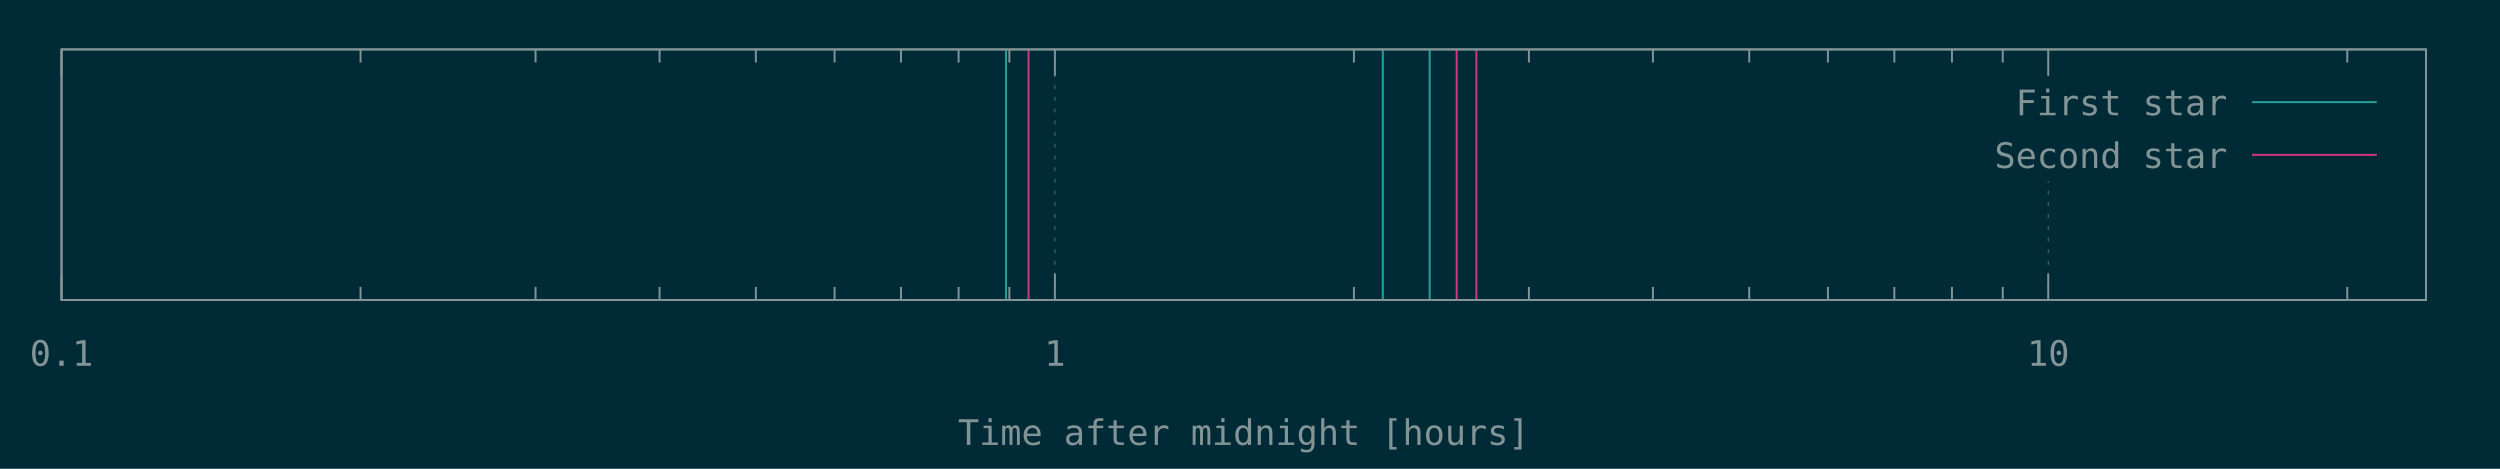
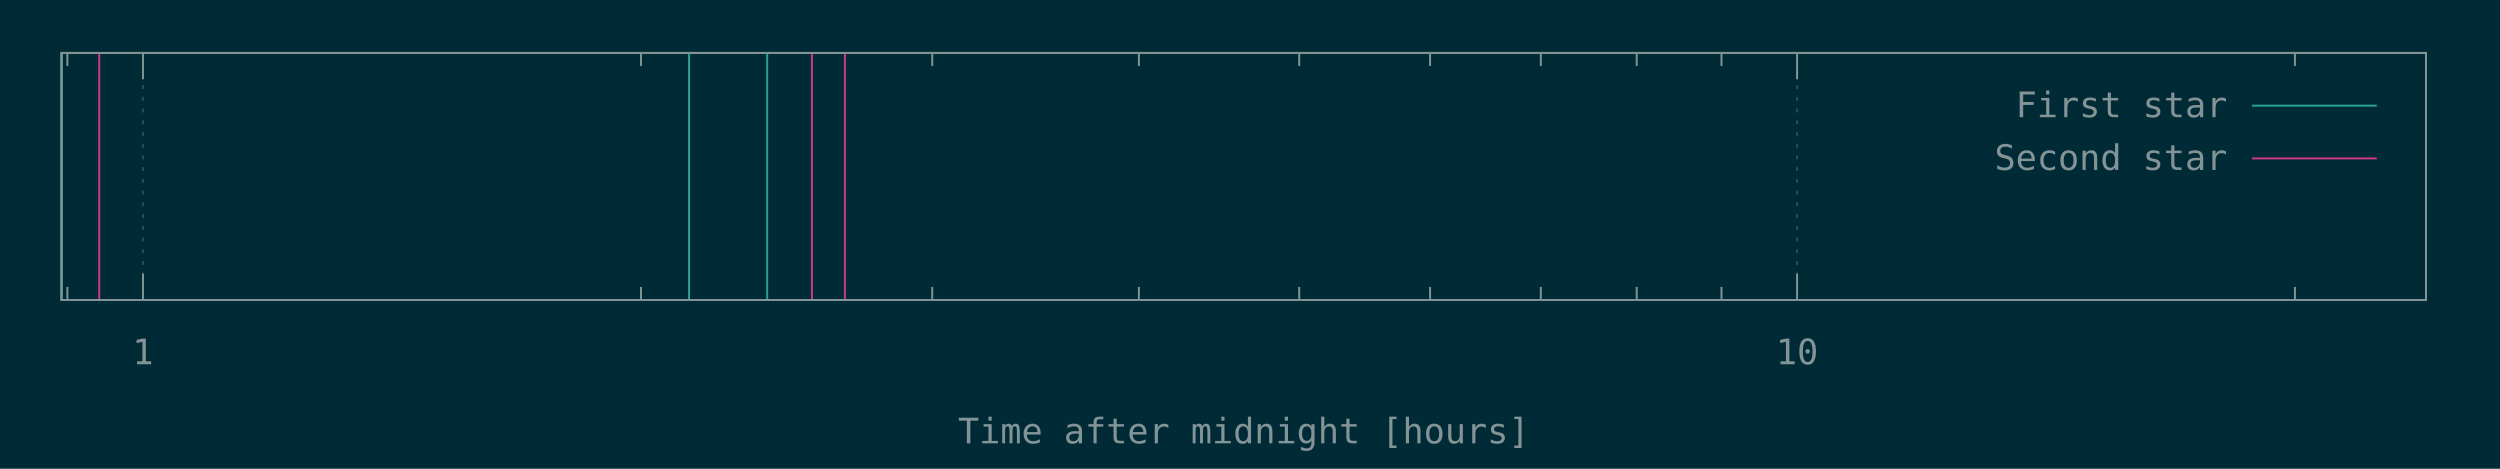
<svg xmlns="http://www.w3.org/2000/svg" xmlns:xlink="http://www.w3.org/1999/xlink" width="1280" height="240" viewBox="0 0 1280 240">
  <g id="gnuplot_canvas">
    <rect x="0" y="0" width="1280" height="240" fill="#002b36" />
    <defs>
      <circle id="gpDot" r="0.5" stroke-width="0.5" />
      <path id="gpPt0" stroke-width="0.148" stroke="currentColor" d="M-1,0 h2 M0,-1 v2" />
      <path id="gpPt1" stroke-width="0.148" stroke="currentColor" d="M-1,-1 L1,1 M1,-1 L-1,1" />
      <path id="gpPt2" stroke-width="0.148" stroke="currentColor" d="M-1,0 L1,0 M0,-1 L0,1 M-1,-1 L1,1 M-1,1 L1,-1" />
      <rect id="gpPt3" stroke-width="0.148" stroke="currentColor" x="-1" y="-1" width="2" height="2" />
      <rect id="gpPt4" stroke-width="0.148" stroke="currentColor" fill="currentColor" x="-1" y="-1" width="2" height="2" />
      <circle id="gpPt5" stroke-width="0.148" stroke="currentColor" cx="0" cy="0" r="1" />
      <use xlink:href="#gpPt5" id="gpPt6" fill="currentColor" stroke="none" />
      <path id="gpPt7" stroke-width="0.148" stroke="currentColor" d="M0,-1.33 L-1.33,0.67 L1.33,0.67 z" />
      <use xlink:href="#gpPt7" id="gpPt8" fill="currentColor" stroke="none" />
      <use xlink:href="#gpPt7" id="gpPt9" stroke="currentColor" transform="rotate(180)" />
      <use xlink:href="#gpPt9" id="gpPt10" fill="currentColor" stroke="none" />
      <use xlink:href="#gpPt3" id="gpPt11" stroke="currentColor" transform="rotate(45)" />
      <use xlink:href="#gpPt11" id="gpPt12" fill="currentColor" stroke="none" />
      <path id="gpPt13" stroke-width="0.148" stroke="currentColor" d="M0,1.330 L1.265,0.411 L0.782,-1.067 L-0.782,-1.076 L-1.265,0.411 z" />
      <use xlink:href="#gpPt13" id="gpPt14" fill="currentColor" stroke="none" />
      <filter id="textbox" filterUnits="objectBoundingBox" x="0" y="0" height="1" width="1">
        <feFlood flood-color="#002B36" flood-opacity="1" result="bgnd" />
        <feComposite in="SourceGraphic" in2="bgnd" operator="atop" />
      </filter>
      <filter id="greybox" filterUnits="objectBoundingBox" x="0" y="0" height="1" width="1">
        <feFlood flood-color="lightgrey" flood-opacity="1" result="grey" />
        <feComposite in="SourceGraphic" in2="grey" operator="atop" />
      </filter>
    </defs>
    <g fill="none" color="#002B36" stroke="currentColor" stroke-width="1.00" stroke-linecap="butt" stroke-linejoin="miter">
</g>
    <g fill="none" color="black" stroke="currentColor" stroke-width="1.00" stroke-linecap="butt" stroke-linejoin="miter">
- </g>
+       <path stroke="rgb(131, 148, 150)" d="M34.5,153.6 L34.5,146.9 M34.5,27.1 L34.5,33.8  " />
+     </g>
    <g fill="none" color="black" stroke="rgb(131, 148, 150)" stroke-width="0.50" stroke-linecap="butt" stroke-linejoin="miter">
</g>
    <g fill="none" color="gray" stroke="currentColor" stroke-width="0.50" stroke-linecap="butt" stroke-linejoin="miter">
-       <path stroke="rgb( 88, 110, 117)" stroke-dasharray="2,4" class="gridline" d="M31.5,153.6 L31.5,25.3  " />
+       <path stroke="rgb( 88, 110, 117)" stroke-dasharray="2,4" class="gridline" d="M73.2,153.6 L73.2,27.1  " />
    </g>
    <g fill="none" color="gray" stroke="rgb( 88, 110, 117)" stroke-width="1.00" stroke-linecap="butt" stroke-linejoin="miter">
</g>
    <g fill="none" color="black" stroke="currentColor" stroke-width="1.00" stroke-linecap="butt" stroke-linejoin="miter">
-       <path stroke="rgb(131, 148, 150)" d="M31.5,153.6 L31.5,140.1 M31.5,25.3 L31.5,38.8  " />
-       <g transform="translate(31.5,187.3)" stroke="none" fill="rgb(131,148,150)" font-family="Inconsolata" font-size="18.00" text-anchor="middle">
-         <text>
-           <tspan font-family="Inconsolata"> 0.1</tspan>
-         </text>
-       </g>
-     </g>
-     <g fill="none" color="black" stroke="currentColor" stroke-width="1.00" stroke-linecap="butt" stroke-linejoin="miter">
-       <path stroke="rgb(131, 148, 150)" d="M184.6,153.6 L184.6,146.9 M184.6,25.3 L184.6,32.0 M274.2,153.6 L274.2,146.9 M274.2,25.3 L274.2,32.0   M337.7,153.6 L337.7,146.9 M337.7,25.3 L337.7,32.0 M387.0,153.6 L387.0,146.9 M387.0,25.3 L387.0,32.0   M427.3,153.6 L427.3,146.9 M427.3,25.3 L427.3,32.0 M461.3,153.6 L461.3,146.9 M461.3,25.3 L461.3,32.0   M490.8,153.6 L490.8,146.9 M490.8,25.3 L490.8,32.0 M516.8,153.6 L516.8,146.9 M516.8,25.3 L516.8,32.0    " />
-     </g>
-     <g fill="none" color="black" stroke="rgb(131, 148, 150)" stroke-width="0.50" stroke-linecap="butt" stroke-linejoin="miter">
- </g>
-     <g fill="none" color="gray" stroke="currentColor" stroke-width="0.50" stroke-linecap="butt" stroke-linejoin="miter">
-       <path stroke="rgb( 88, 110, 117)" stroke-dasharray="2,4" class="gridline" d="M540.1,153.6 L540.1,25.3  " />
-     </g>
-     <g fill="none" color="gray" stroke="rgb( 88, 110, 117)" stroke-width="1.00" stroke-linecap="butt" stroke-linejoin="miter">
- </g>
-     <g fill="none" color="black" stroke="currentColor" stroke-width="1.00" stroke-linecap="butt" stroke-linejoin="miter">
-       <path stroke="rgb(131, 148, 150)" d="M540.1,153.6 L540.1,140.1 M540.1,25.3 L540.1,38.8  " />
-       <g transform="translate(540.1,187.3)" stroke="none" fill="rgb(131,148,150)" font-family="Inconsolata" font-size="18.00" text-anchor="middle">
+       <path stroke="rgb(131, 148, 150)" d="M73.2,153.6 L73.2,140.1 M73.2,27.1 L73.2,40.6  " />
+       <g transform="translate(73.2,186.5)" stroke="none" fill="rgb(131,148,150)" font-family="Inconsolata" font-size="18.00" text-anchor="middle">
        <text>
          <tspan font-family="Inconsolata"> 1</tspan>
        </text>
      </g>
    </g>
    <g fill="none" color="black" stroke="currentColor" stroke-width="1.00" stroke-linecap="butt" stroke-linejoin="miter">
-       <path stroke="rgb(131, 148, 150)" d="M693.2,153.6 L693.2,146.9 M693.2,25.3 L693.2,32.0 M782.8,153.6 L782.8,146.9 M782.8,25.3 L782.8,32.0   M846.3,153.6 L846.3,146.9 M846.3,25.3 L846.3,32.0 M895.6,153.6 L895.6,146.9 M895.6,25.3 L895.6,32.0   M935.9,153.6 L935.9,146.9 M935.9,25.3 L935.9,32.0 M969.9,153.6 L969.9,146.9 M969.9,25.3 L969.9,32.0   M999.4,153.6 L999.4,146.9 M999.4,25.3 L999.4,32.0 M1025.4,153.6 L1025.4,146.9 M1025.4,25.3 L1025.4,32.0    " />
+       <path stroke="rgb(131, 148, 150)" d="M328.2,153.6 L328.2,146.9 M328.2,27.1 L328.2,33.8 M477.3,153.6 L477.3,146.9 M477.3,27.1 L477.3,33.8   M583.1,153.6 L583.1,146.9 M583.1,27.1 L583.1,33.8 M665.2,153.6 L665.2,146.9 M665.2,27.1 L665.2,33.8   M732.2,153.6 L732.2,146.9 M732.2,27.1 L732.2,33.8 M788.9,153.6 L788.9,146.9 M788.9,27.1 L788.9,33.8   M838.0,153.6 L838.0,146.9 M838.0,27.1 L838.0,33.8 M881.4,153.6 L881.4,146.9 M881.4,27.1 L881.4,33.8    " />
    </g>
    <g fill="none" color="black" stroke="rgb(131, 148, 150)" stroke-width="0.50" stroke-linecap="butt" stroke-linejoin="miter">
</g>
    <g fill="none" color="gray" stroke="currentColor" stroke-width="0.50" stroke-linecap="butt" stroke-linejoin="miter">
-       <path stroke="rgb( 88, 110, 117)" stroke-dasharray="2,4" class="gridline" d="M1048.7,153.6 L1048.7,92.8 M1048.7,38.8 L1048.7,25.3  " />
+       <path stroke="rgb( 88, 110, 117)" stroke-dasharray="2,4" class="gridline" d="M920.1,153.6 L920.1,27.1  " />
    </g>
    <g fill="none" color="gray" stroke="rgb( 88, 110, 117)" stroke-width="1.00" stroke-linecap="butt" stroke-linejoin="miter">
</g>
    <g fill="none" color="black" stroke="currentColor" stroke-width="1.00" stroke-linecap="butt" stroke-linejoin="miter">
-       <path stroke="rgb(131, 148, 150)" d="M1048.7,153.6 L1048.7,140.1 M1048.7,25.3 L1048.7,38.8  " />
-       <g transform="translate(1048.7,187.3)" stroke="none" fill="rgb(131,148,150)" font-family="Inconsolata" font-size="18.00" text-anchor="middle">
+       <path stroke="rgb(131, 148, 150)" d="M920.1,153.6 L920.1,140.1 M920.1,27.1 L920.1,40.6  " />
+       <g transform="translate(920.1,186.5)" stroke="none" fill="rgb(131,148,150)" font-family="Inconsolata" font-size="18.00" text-anchor="middle">
        <text>
          <tspan font-family="Inconsolata"> 10</tspan>
        </text>
      </g>
    </g>
    <g fill="none" color="black" stroke="currentColor" stroke-width="1.00" stroke-linecap="butt" stroke-linejoin="miter">
-       <path stroke="rgb(131, 148, 150)" d="M1201.8,153.6 L1201.8,146.9 M1201.8,25.3 L1201.8,32.0  " />
+       <path stroke="rgb(131, 148, 150)" d="M1175.0,153.6 L1175.0,146.9 M1175.0,27.1 L1175.0,33.8  " />
    </g>
    <g fill="none" color="black" stroke="currentColor" stroke-width="1.00" stroke-linecap="butt" stroke-linejoin="miter">
-       <path stroke="rgb(131, 148, 150)" d="M31.5,25.3 L31.5,153.6 L1242.1,153.6 L1242.1,25.3 L31.5,25.3 Z  " />
+       <path stroke="rgb(131, 148, 150)" d="M31.5,27.1 L31.5,153.6 L1242.1,153.6 L1242.1,27.1 L31.5,27.1 Z  " />
    </g>
    <g fill="none" color="black" stroke="currentColor" stroke-width="1.00" stroke-linecap="butt" stroke-linejoin="miter">
-       <g transform="translate(636.8,227.8)" stroke="none" fill="rgb(131,148,150)" font-family="Inconsolata" font-size="18.00" text-anchor="middle">
+       <g transform="translate(636.8,227.0)" stroke="none" fill="rgb(131,148,150)" font-family="Inconsolata" font-size="18.00" text-anchor="middle">
        <text>
          <tspan font-family="Inconsolata">Time after midnight [hours]</tspan>
        </text>
      </g>
    </g>
    <g fill="none" color="black" stroke="currentColor" stroke-width="1.00" stroke-linecap="butt" stroke-linejoin="miter">
</g>
    <g id="gnuplot_plot_1">
      <g fill="none" color="black" stroke="currentColor" stroke-width="1.00" stroke-linecap="butt" stroke-linejoin="miter">
-         <path stroke="rgb( 42, 161, 152)" d="M515.1,153.6 L515.1,25.3 M708.0,153.6 L708.0,25.3 M732.0,153.6 L732.0,25.3  " />
+         <path stroke="rgb( 42, 161, 152)" d="M31.5,153.6 L31.5,27.1 M352.8,153.6 L352.8,27.1 M392.8,153.6 L392.8,27.1  " />
      </g>
    </g>
    <g id="gnuplot_plot_2">
      <g fill="none" color="black" stroke="currentColor" stroke-width="1.00" stroke-linecap="butt" stroke-linejoin="miter">
-         <path stroke="rgb(211,  54, 130)" d="M526.6,153.6 L526.6,25.3 M745.8,153.6 L745.8,25.3 M755.9,153.6 L755.9,25.3  " />
+         <path stroke="rgb(211,  54, 130)" d="M50.8,153.6 L50.8,27.1 M415.7,153.6 L415.7,27.1 M432.6,153.6 L432.6,27.1  " />
      </g>
    </g>
    <g stroke="none" shape-rendering="crispEdges">
-       <polygon fill="#002B36" points="1001.8,92.8 1229.5,92.8 1229.5,38.8 1001.8,38.8 " />
+       <polygon fill="#002B36" points="1001.8,94.6 1229.5,94.6 1229.5,40.6 1001.8,40.6 " />
    </g>
    <g id="gnuplot_plot_1">
      <g fill="none" color="black" stroke="currentColor" stroke-width="1.00" stroke-linecap="butt" stroke-linejoin="miter">
-         <g transform="translate(1140.4,59.0)" stroke="none" fill="rgb(131,148,150)" font-family="Inconsolata" font-size="18.00" text-anchor="end">
+         <g transform="translate(1140.4,60.0)" stroke="none" fill="rgb(131,148,150)" font-family="Inconsolata" font-size="18.00" text-anchor="end">
          <text>
            <tspan font-family="Inconsolata">First star</tspan>
          </text>
        </g>
      </g>
      <g fill="none" color="black" stroke="currentColor" stroke-width="1.00" stroke-linecap="butt" stroke-linejoin="miter">
-         <path stroke="rgb( 42, 161, 152)" d="M1153.0,52.3 L1216.9,52.3  " />
+         <path stroke="rgb( 42, 161, 152)" d="M1153.0,54.1 L1216.9,54.1  " />
      </g>
    </g>
    <g id="gnuplot_plot_2">
      <g fill="none" color="black" stroke="currentColor" stroke-width="1.00" stroke-linecap="butt" stroke-linejoin="miter">
-         <g transform="translate(1140.4,86.0)" stroke="none" fill="rgb(131,148,150)" font-family="Inconsolata" font-size="18.00" text-anchor="end">
+         <g transform="translate(1140.4,87.0)" stroke="none" fill="rgb(131,148,150)" font-family="Inconsolata" font-size="18.00" text-anchor="end">
          <text>
            <tspan font-family="Inconsolata">Second star</tspan>
          </text>
        </g>
      </g>
      <g fill="none" color="black" stroke="currentColor" stroke-width="1.00" stroke-linecap="butt" stroke-linejoin="miter">
-         <path stroke="rgb(211,  54, 130)" d="M1153.0,79.3 L1216.9,79.3  " />
+         <path stroke="rgb(211,  54, 130)" d="M1153.0,81.1 L1216.9,81.1  " />
      </g>
    </g>
    <g fill="none" color="#002B36" stroke="rgb(211,  54, 130)" stroke-width="2.00" stroke-linecap="butt" stroke-linejoin="miter">
</g>
    <g fill="none" color="black" stroke="currentColor" stroke-width="2.00" stroke-linecap="butt" stroke-linejoin="miter">
</g>
    <g fill="none" color="black" stroke="black" stroke-width="1.00" stroke-linecap="butt" stroke-linejoin="miter">
</g>
    <g fill="none" color="black" stroke="currentColor" stroke-width="1.00" stroke-linecap="butt" stroke-linejoin="miter">
-       <path stroke="rgb(131, 148, 150)" d="M31.5,25.3 L31.5,153.6 L1242.1,153.6 L1242.1,25.3 L31.5,25.3 Z  " />
+       <path stroke="rgb(131, 148, 150)" d="M31.5,27.1 L31.5,153.6 L1242.1,153.6 L1242.1,27.1 L31.5,27.1 Z  " />
    </g>
    <g fill="none" color="black" stroke="currentColor" stroke-width="1.00" stroke-linecap="butt" stroke-linejoin="miter">
</g>
  </g>
</svg>
